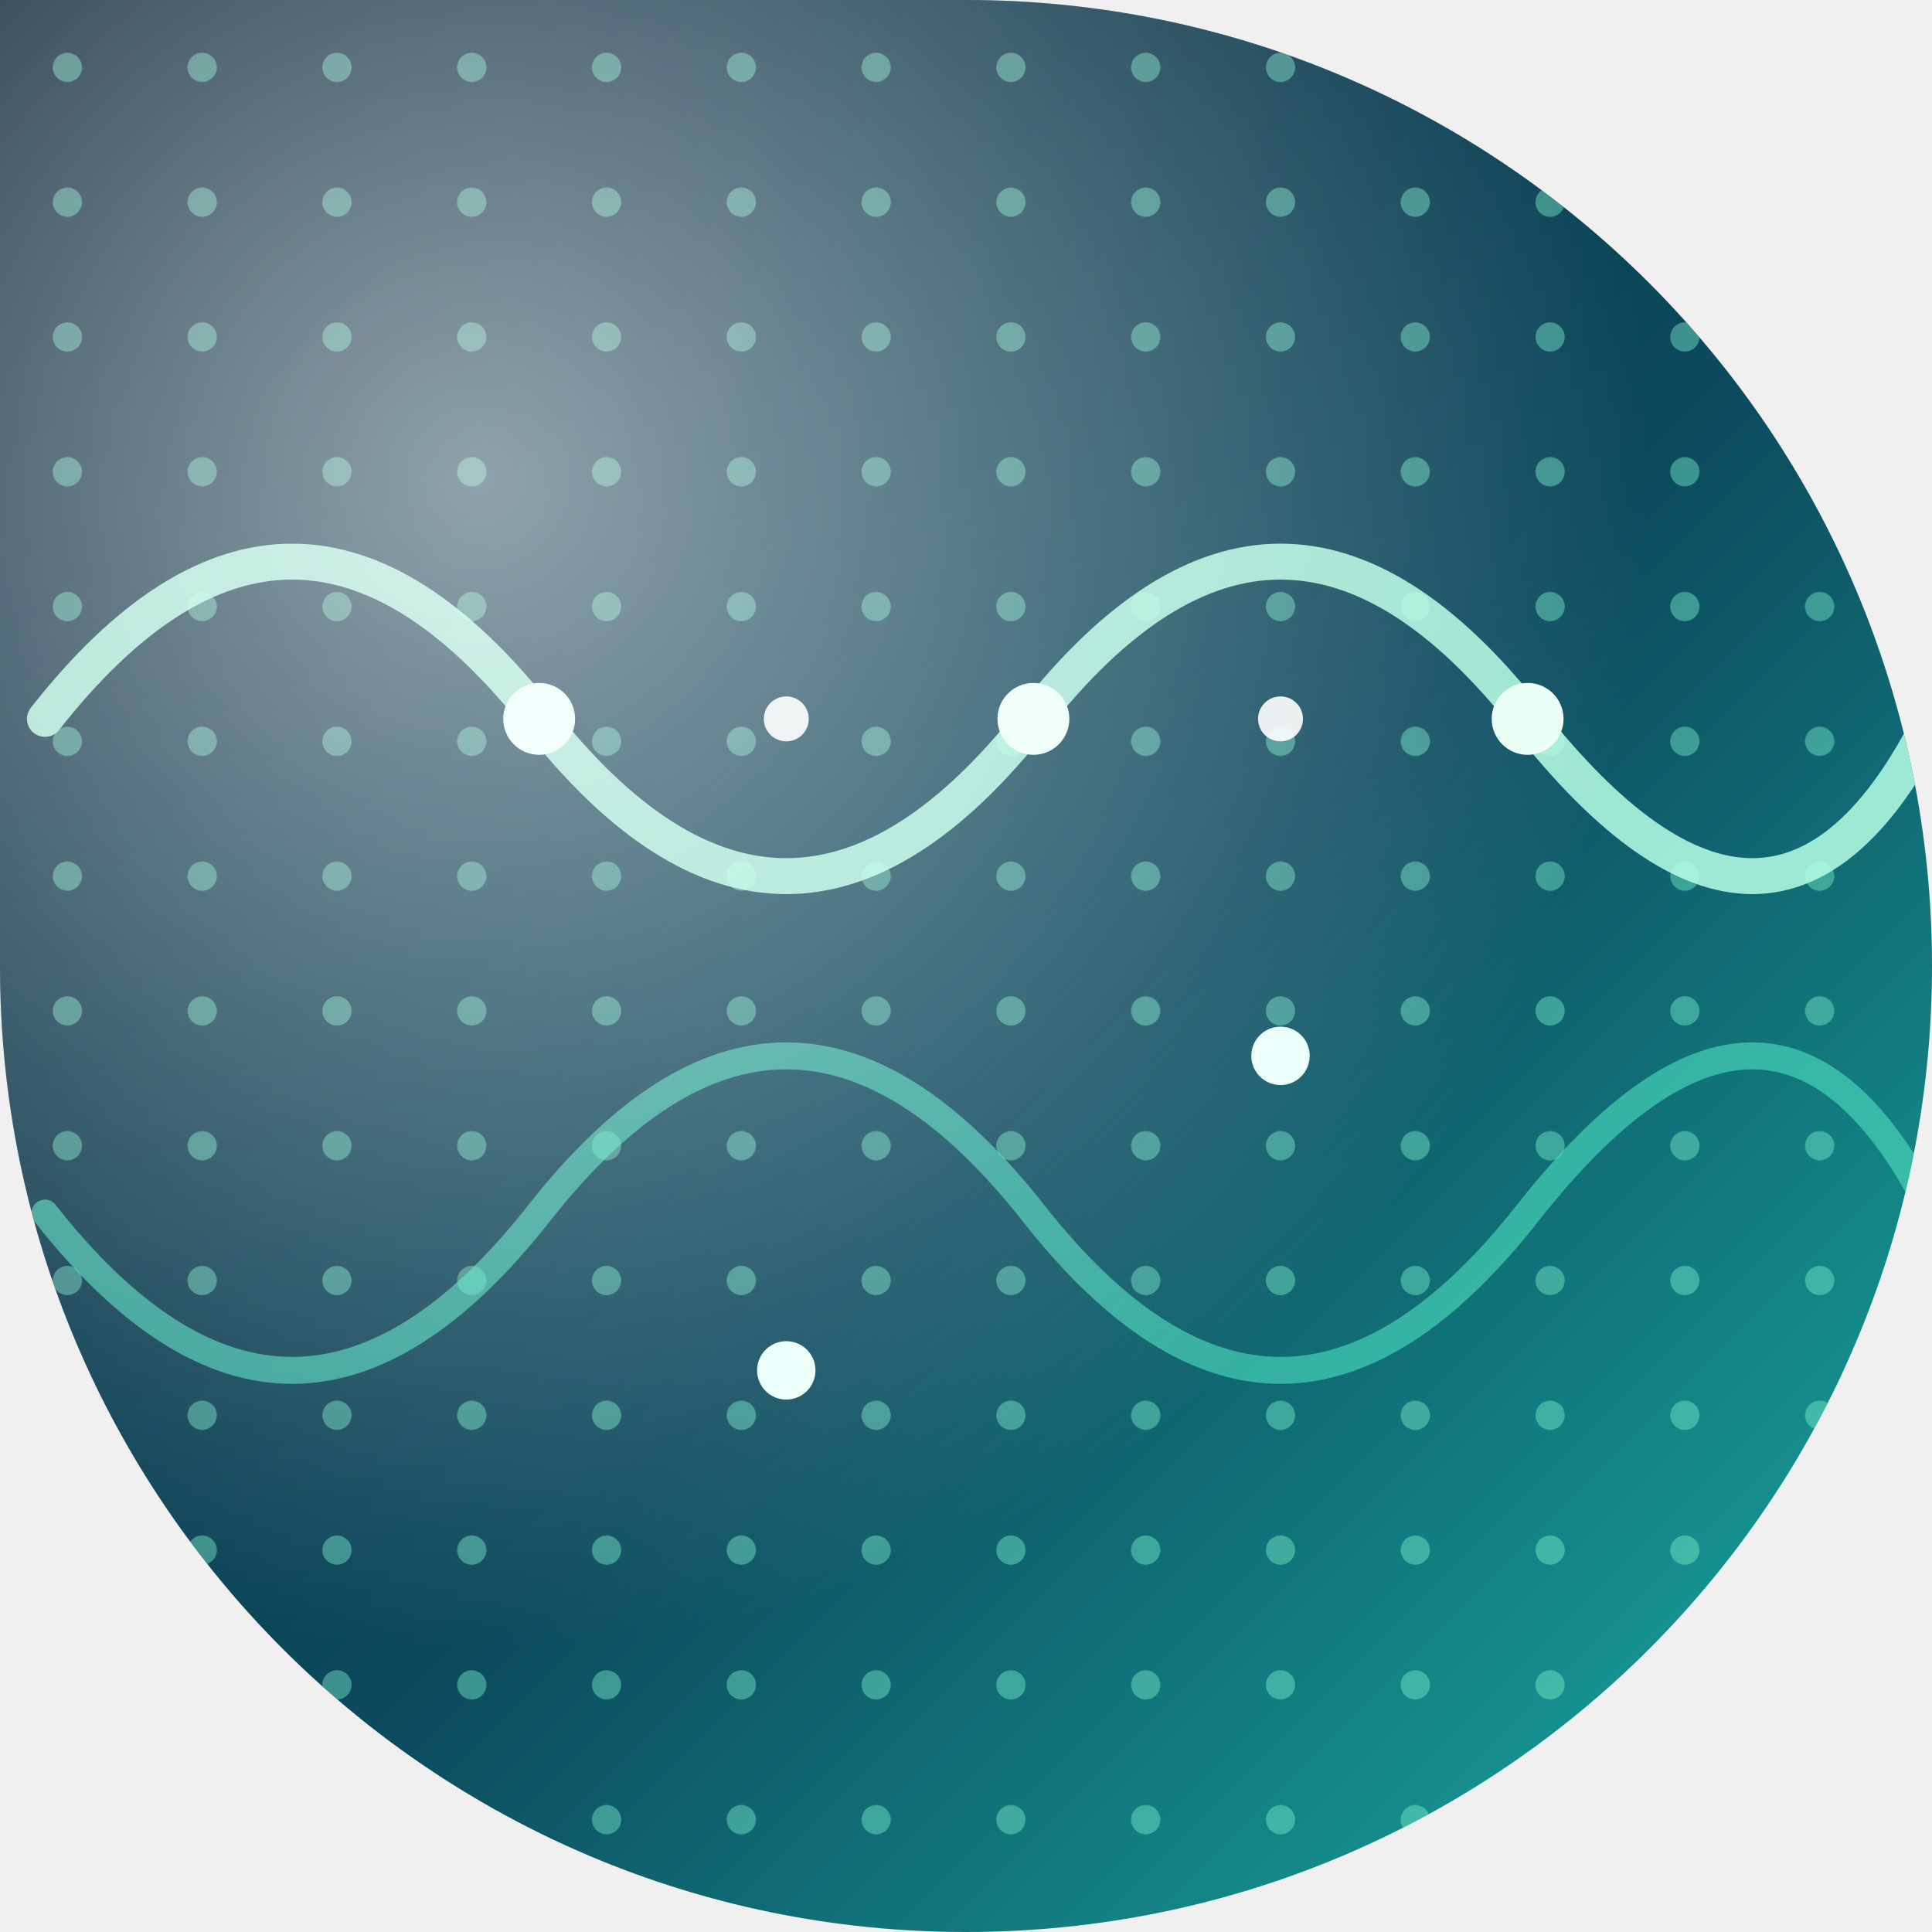
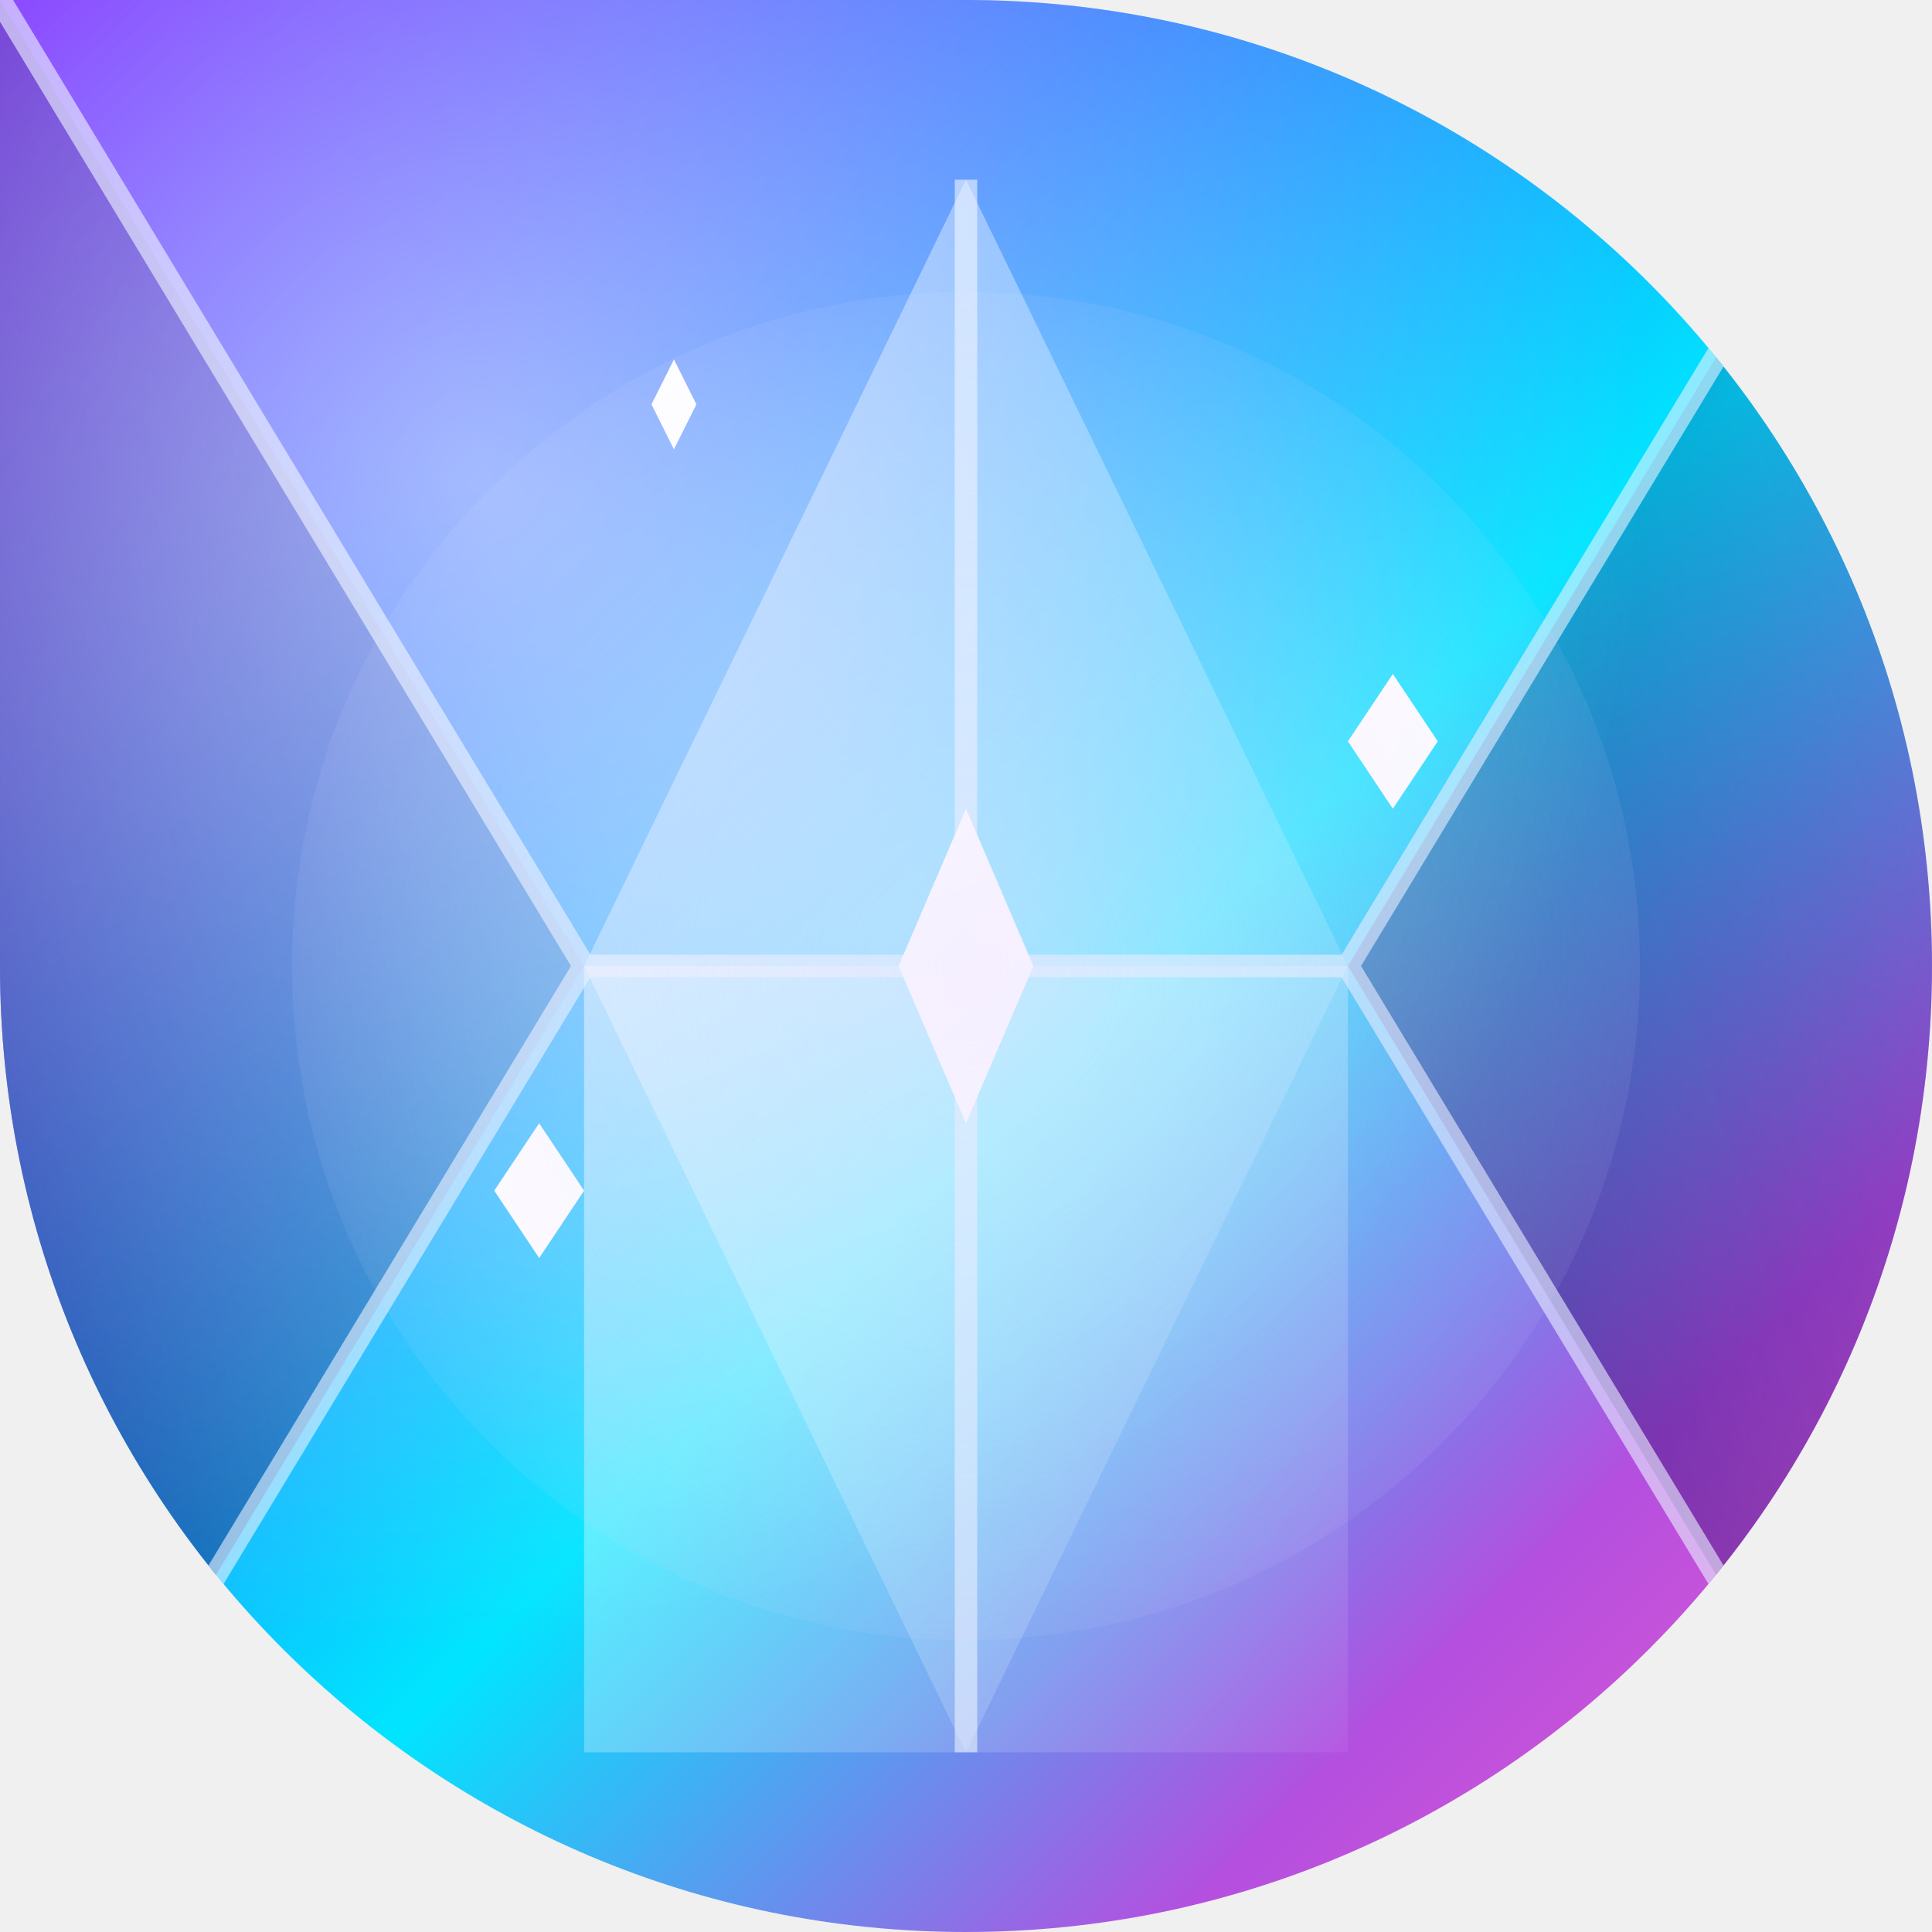
<svg xmlns="http://www.w3.org/2000/svg" width="86" height="86" viewBox="0 0 86 86">
  <defs>
-     <clipPath id="shapeClip">
-       <path d="M 0 0 L 86.0 0 L 86.0 86.0 L 0 86.0 Z M 43 0 A 43.0 43.0 0 0 1 86.0 43.0 L 86 0 Z M 43 86 A 43.0 43.0 0 0 1 0.0 43.0 L 0 86 Z M 86 43 A 43.0 43.0 0 0 1 43.0 86.0 L 86 86 Z" fill-rule="evenodd" />
+     <clipPath id="clip-shape15">
+       <path d="M 0 0 L 86.0 0 L 86.0 86.0 L 0 86.0 Z M 43 0 A 43.0 43.0 0 0 1 86.0 43.0 L 86 0 Z M 43 86 A 43.0 43.0 0 0 1 0.0 43.0 L 0 86 Z M 86 43 A 43.0 43.0 0 0 1 43.0 86.0 L 86 86 Z" clip-rule="evenodd" />
    </clipPath>
-     <linearGradient id="base" x1="0" y1="0" x2="1" y2="1">
-       <stop offset="0" stop-color="#041c2e" />
-       <stop offset="0.55" stop-color="#0c4a5e" />
-       <stop offset="1" stop-color="#19b3a6" />
+     <linearGradient id="holog15" x1="0" y1="0" x2="1" y2="1">
+       <stop offset="0" stop-color="#6A0FFF" />
+       <stop offset="0.3" stop-color="#2979FF" />
+       <stop offset="0.55" stop-color="#00E5FF" />
+       <stop offset="0.8" stop-color="#B44FE0" />
+       <stop offset="1" stop-color="#F65CC8" />
    </linearGradient>
-     <pattern id="dotGrid" width="6" height="6" patternUnits="userSpaceOnUse">
-       <circle cx="3" cy="3" r="0.65" fill="#7ff7d0" opacity="0.42" />
-     </pattern>
-     <radialGradient id="highlight" cx="0.25" cy="0.25" r="0.6">
+     <linearGradient id="facet15a" x1="0" y1="0" x2="1" y2="1">
+       <stop offset="0" stop-color="#FFFFFF" stop-opacity="0.5" />
+       <stop offset="1" stop-color="#FFFFFF" stop-opacity="0.05" />
+     </linearGradient>
+     <linearGradient id="facet15b" x1="0" y1="1" x2="1" y2="0">
+       <stop offset="0" stop-color="#1B0560" stop-opacity="0.55" />
+       <stop offset="1" stop-color="#1B0560" stop-opacity="0.08" />
+     </linearGradient>
+     <radialGradient id="glow15" cx="0.5" cy="0.5" r="0.6">
+       <stop offset="0" stop-color="#E5D6FF" stop-opacity="0.5" />
+       <stop offset="1" stop-color="#E5D6FF" stop-opacity="0" />
+     </radialGradient>
+     <radialGradient id="hl15" cx="0.25" cy="0.25" r="0.6">
      <stop offset="0" stop-color="#FFFFFF" stop-opacity="0.55" />
      <stop offset="1" stop-color="#FFFFFF" stop-opacity="0" />
    </radialGradient>
  </defs>
-   <path d="M 0 0 L 86.0 0 L 86.0 86.0 L 0 86.0 Z M 43 0 A 43.0 43.0 0 0 1 86.0 43.0 L 86 0 Z M 43 86 A 43.0 43.0 0 0 1 0.0 43.0 L 0 86 Z M 86 43 A 43.0 43.0 0 0 1 43.0 86.0 L 86 86 Z" fill="url(#base)" fill-rule="evenodd" />
-   <g clip-path="url(#shapeClip)">
-     <rect width="86" height="86" fill="url(#dotGrid)" />
-     <g fill="none" stroke-linecap="round">
-       <path d="M 2 32 Q 13 18 24 32 T 46 32 T 68 32 T 86 32" stroke="#b7ffe6" stroke-width="1.6" opacity="0.85" />
-       <path d="M 2 54 Q 13 68 24 54 T 46 54 T 68 54 T 86 54" stroke="#4fe3c0" stroke-width="1.2" opacity="0.6" />
+   <path d="M 0 0 L 86.0 0 L 86.0 86.0 L 0 86.0 Z M 43 0 A 43.0 43.0 0 0 1 86.0 43.0 L 86 0 Z M 43 86 A 43.0 43.0 0 0 1 0.0 43.0 L 0 86 Z M 86 43 A 43.0 43.0 0 0 1 43.0 86.0 L 86 86 Z" fill="url(#holog15)" fill-rule="evenodd" />
+   <g clip-path="url(#clip-shape15)">
+     <polygon points="43,8 60,43 43,78 26,43" fill="url(#facet15a)" />
+     <polygon points="60,43 86,0 86,86" fill="url(#facet15b)" />
+     <polygon points="26,43 0,0 0,86" fill="url(#facet15b)" />
+     <polygon points="26,43 60,43 60,78 26,78" fill="url(#facet15a)" />
+     <path d="M 43 8 L 43 78 M 26 43 L 60 43 M 26 43 L 0 0 M 60 43 L 86 0 M 26 43 L 0 86 M 60 43 L 86 86" stroke="#E9F2FF" stroke-opacity="0.6" stroke-width="1" fill="none" />
+     <g fill="#FFFFFF">
+       <path d="M 43 36 L 46 43 L 43 50 L 40 43 Z" />
+       <path d="M 62 30 L 64 33 L 62 36 L 60 33 Z" />
+       <path d="M 24 50 L 26 53 L 24 56 L 22 53 Z" />
+       <path d="M 30 16 L 31 18 L 30 20 L 29 18 Z" />
    </g>
-     <g fill="#eafff7">
-       <circle cx="24" cy="32" r="1.6" />
-       <circle cx="46" cy="32" r="1.6" />
-       <circle cx="68" cy="32" r="1.6" />
-       <circle cx="35" cy="61" r="1.3" />
-       <circle cx="57" cy="47" r="1.3" />
-     </g>
-     <g fill="#ffffff" opacity="0.9">
-       <circle cx="35" cy="32" r="1" />
-       <circle cx="57" cy="32" r="1" />
-     </g>
-     <rect width="86" height="86" fill="url(#highlight)" />
+     <circle cx="43" cy="43" r="30" fill="url(#glow15)" />
+     <rect x="0" y="0" width="86" height="86" fill="url(#hl15)" />
  </g>
</svg>
